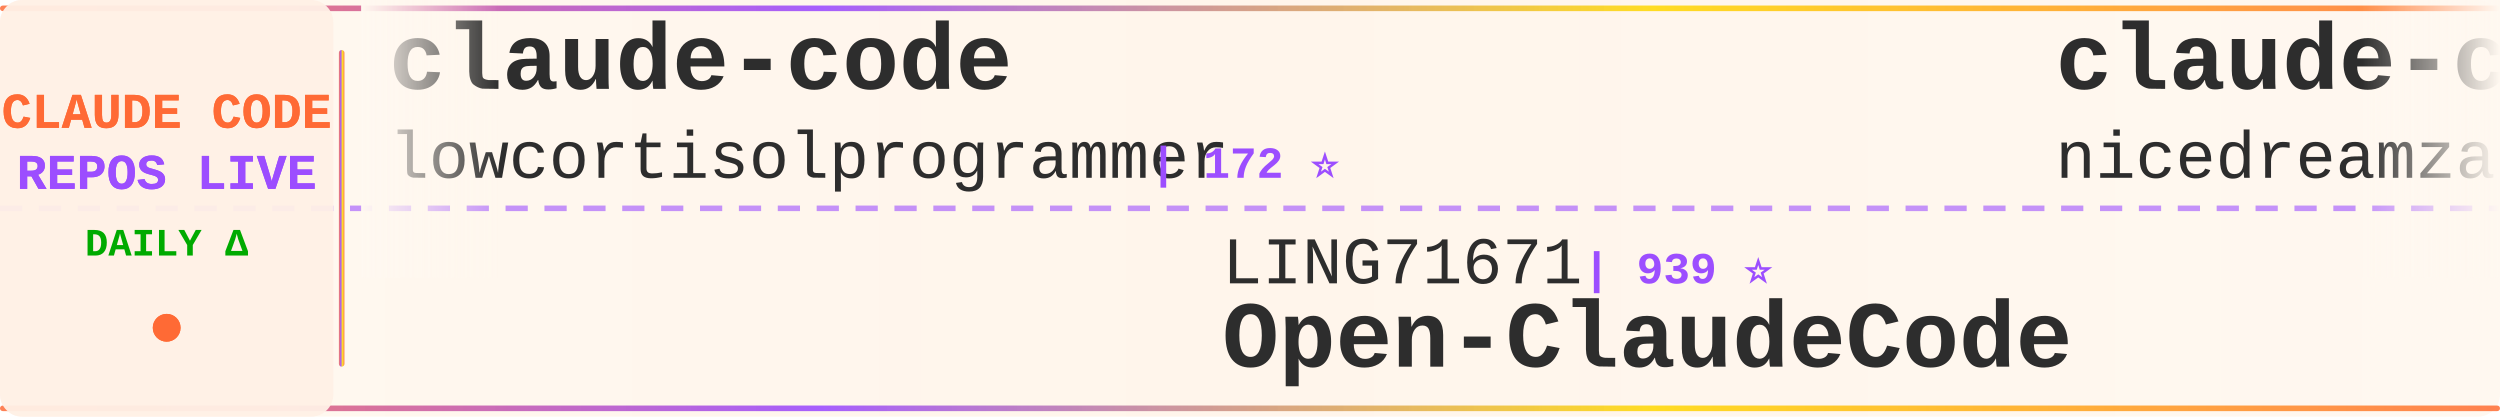
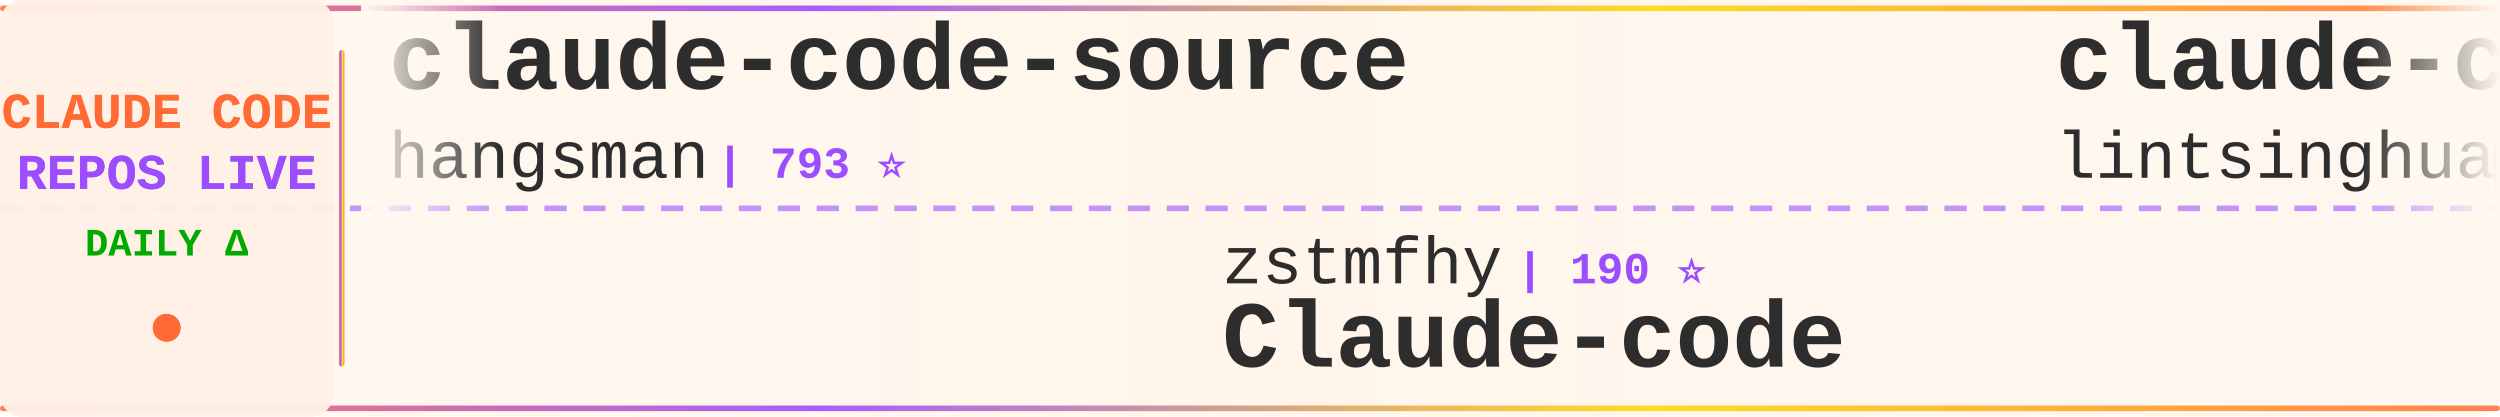
<svg xmlns="http://www.w3.org/2000/svg" width="900" height="150">
  <defs>
    <linearGradient id="tickerBg" x1="0%" y1="0%" x2="100%" y2="0%">
      <stop offset="0%" style="stop-color:#fff8f0;stop-opacity:0.98" />
      <stop offset="50%" style="stop-color:#fff5eb;stop-opacity:1" />
      <stop offset="100%" style="stop-color:#fff8f0;stop-opacity:0.98" />
    </linearGradient>
    <linearGradient id="borderGrad" x1="0%" y1="0%" x2="100%" y2="0%">
      <stop offset="0%" style="stop-color:#FF6B35;stop-opacity:0.85">
        <animate attributeName="stop-opacity" values="0.85;1;0.85" dur="2s" repeatCount="indefinite" />
      </stop>
      <stop offset="33%" style="stop-color:#9C4EFF;stop-opacity:0.9">
        <animate attributeName="stop-opacity" values="0.9;1;0.9" dur="2.2s" repeatCount="indefinite" />
      </stop>
      <stop offset="66%" style="stop-color:#FFD700;stop-opacity:0.85">
        <animate attributeName="stop-opacity" values="0.85;1;0.85" dur="1.8s" repeatCount="indefinite" />
      </stop>
      <stop offset="100%" style="stop-color:#FF6B35;stop-opacity:0.85">
        <animate attributeName="stop-opacity" values="0.85;1;0.85" dur="2s" repeatCount="indefinite" />
      </stop>
    </linearGradient>
    <filter id="textGlow">
      <feGaussianBlur stdDeviation="0.15" result="coloredBlur" />
      <feMerge>
        <feMergeNode in="coloredBlur" />
        <feMergeNode in="SourceGraphic" />
      </feMerge>
    </filter>
    <filter id="metricGlow">
      <feGaussianBlur stdDeviation="0.2" result="coloredBlur" />
      <feMerge>
        <feMergeNode in="coloredBlur" />
        <feMergeNode in="SourceGraphic" />
      </feMerge>
    </filter>
    <linearGradient id="leftFade" x1="0%" y1="0%" x2="100%" y2="0%">
      <stop offset="0%" style="stop-color:#fff8f0;stop-opacity:1" />
      <stop offset="100%" style="stop-color:#fff8f0;stop-opacity:0" />
    </linearGradient>
    <linearGradient id="rightFade" x1="0%" y1="0%" x2="100%" y2="0%">
      <stop offset="0%" style="stop-color:#fff8f0;stop-opacity:0" />
      <stop offset="100%" style="stop-color:#fff8f0;stop-opacity:1" />
    </linearGradient>
  </defs>
  <rect width="900" height="150" fill="url(#tickerBg)" rx="8" />
  <rect x="0" y="2" width="900" height="2" fill="url(#borderGrad)" rx="1" />
  <rect x="0" y="146" width="900" height="2" fill="url(#borderGrad)" rx="1" />
  <line x1="0" y1="75" x2="900" y2="75" stroke="#9C4EFF" stroke-width="2" stroke-dasharray="8 6" opacity="0.6" />
  <rect x="0" y="0" width="120" height="150" fill="#fff0e6" opacity="0.95" rx="8" />
  <text x="60" y="46" font-family="'Courier New', monospace" font-size="18" font-weight="bold" fill="#FF6B35" text-anchor="middle" filter="url(#textGlow)">
    CLAUDE CODE
  </text>
  <text x="60" y="68" font-family="'Courier New', monospace" font-size="18" font-weight="bold" fill="#9C4EFF" text-anchor="middle" filter="url(#textGlow)">
    REPOS LIVE
  </text>
  <text x="60" y="92" font-family="'Courier New', monospace" font-size="14" font-weight="bold" fill="#00aa00" text-anchor="middle">
    DAILY Δ
  </text>
  <circle cx="60" cy="118" r="5" fill="#FF6B35" filter="url(#metricGlow)">
    <animate attributeName="r" values="4;6;4" dur="1.5s" repeatCount="indefinite" />
    <animate attributeName="opacity" values="0.6;1;0.6" dur="1.5s" repeatCount="indefinite" />
  </circle>
  <rect x="122" y="18" width="2" height="114" fill="url(#borderGrad)" rx="1" />
  <clipPath id="tickerClip">
    <rect x="130" y="0" width="770" height="150" />
  </clipPath>
  <g clip-path="url(#tickerClip)">
    <g id="tickerItems">
      <animateTransform attributeName="transform" attributeType="XML" type="translate" from="0 0" to="-3000 0" dur="54s" repeatCount="indefinite" />
      <g transform="translate(0, 0)">
-         <text x="140" y="32" font-family="'Courier New', monospace" font-size="34" font-weight="bold" fill="#2d2d2d">claude-code</text>
-         <text x="140" y="64" font-family="'Courier New', monospace" font-size="24" font-weight="normal" fill="#2d2d2d" opacity="1.0">lowcortisolprogrammer</text>
-         <text x="414" y="64" font-family="'Courier New', monospace" font-size="16" font-weight="bold" fill="#9C4EFF"> | 172 ⭐</text>
+         <text x="140" y="32" font-family="'Courier New', monospace" font-size="34" font-weight="bold" fill="#2d2d2d">claude-code-source</text>
+         <text x="140" y="64" font-family="'Courier New', monospace" font-size="24" font-weight="normal" fill="#2d2d2d" opacity="1.0">hangsman</text>
+         <text x="258" y="64" font-family="'Courier New', monospace" font-size="16" font-weight="bold" fill="#9C4EFF"> | 793 ⭐</text>
      </g>
      <g transform="translate(300, 0)">
-         <text x="140" y="102" font-family="'Courier New', monospace" font-size="24" font-weight="normal" fill="#2d2d2d" opacity="1.0">LING71671</text>
-         <text x="270" y="102" font-family="'Courier New', monospace" font-size="16" font-weight="bold" fill="#9C4EFF"> | 939 ⭐</text>
-         <text x="140" y="132" font-family="'Courier New', monospace" font-size="34" font-weight="bold" fill="#2d2d2d">Open-ClaudeCode</text>
+         <text x="140" y="102" font-family="'Courier New', monospace" font-size="24" font-weight="normal" fill="#2d2d2d" opacity="1.0">zstmfhy</text>
+         <text x="246" y="102" font-family="'Courier New', monospace" font-size="16" font-weight="bold" fill="#9C4EFF"> | 190 ⭐</text>
+         <text x="140" y="132" font-family="'Courier New', monospace" font-size="34" font-weight="bold" fill="#2d2d2d">Claude-code</text>
      </g>
      <g transform="translate(600, 0)">
-         <text x="140" y="32" font-family="'Courier New', monospace" font-size="34" font-weight="bold" fill="#2d2d2d">claude-code-local</text>
-         <text x="140" y="64" font-family="'Courier New', monospace" font-size="24" font-weight="normal" fill="#2d2d2d" opacity="1.0">nicedreamzapp</text>
-         <text x="318" y="64" font-family="'Courier New', monospace" font-size="16" font-weight="bold" fill="#9C4EFF"> | 3.2K ⭐ +3</text>
+         <text x="140" y="32" font-family="'Courier New', monospace" font-size="34" font-weight="bold" fill="#2d2d2d">claude-code-book</text>
+         <text x="140" y="64" font-family="'Courier New', monospace" font-size="24" font-weight="normal" fill="#2d2d2d" opacity="1.0">lintsinghua</text>
+         <text x="294" y="64" font-family="'Courier New', monospace" font-size="16" font-weight="bold" fill="#9C4EFF"> | 4.1K ⭐ +2</text>
      </g>
      <g transform="translate(900, 0)">
+         <text x="140" y="102" font-family="'Courier New', monospace" font-size="24" font-weight="normal" fill="#2d2d2d" opacity="1.0">VineeTagarwaL-code</text>
+         <text x="378" y="102" font-family="'Courier New', monospace" font-size="16" font-weight="bold" fill="#9C4EFF"> | 273 ⭐</text>
+         <text x="140" y="132" font-family="'Courier New', monospace" font-size="34" font-weight="bold" fill="#2d2d2d">claude-code</text>
+       </g>
+       <g transform="translate(1200, 0)">
+         <text x="140" y="32" font-family="'Courier New', monospace" font-size="34" font-weight="bold" fill="#2d2d2d">claude-code-tips</text>
+         <text x="140" y="64" font-family="'Courier New', monospace" font-size="24" font-weight="normal" fill="#2d2d2d" opacity="1.0">ykdojo</text>
+         <text x="234" y="64" font-family="'Courier New', monospace" font-size="16" font-weight="bold" fill="#9C4EFF"> | 9.6K ⭐ +2</text>
+       </g>
+       <g transform="translate(1500, 0)">
+         <text x="140" y="102" font-family="'Courier New', monospace" font-size="24" font-weight="normal" fill="#2d2d2d" opacity="1.0">disler</text>
+         <text x="234" y="102" font-family="'Courier New', monospace" font-size="16" font-weight="bold" fill="#9C4EFF"> | 3.9K ⭐</text>
+         <text x="140" y="132" font-family="'Courier New', monospace" font-size="34" font-weight="bold" fill="#2d2d2d">claude-code-hooks-master...</text>
+       </g>
+       <g transform="translate(1800, 0)">
+         <text x="140" y="32" font-family="'Courier New', monospace" font-size="34" font-weight="bold" fill="#2d2d2d">pi-vs-claude-code</text>
+         <text x="140" y="64" font-family="'Courier New', monospace" font-size="24" font-weight="normal" fill="#2d2d2d" opacity="1.0">disler</text>
+         <text x="234" y="64" font-family="'Courier New', monospace" font-size="16" font-weight="bold" fill="#9C4EFF"> | 1.6K ⭐ +1</text>
+       </g>
+       <g transform="translate(2100, 0)">
        <text x="140" y="102" font-family="'Courier New', monospace" font-size="24" font-weight="normal" fill="#2d2d2d" opacity="1.0">Njengah</text>
-         <text x="246" y="102" font-family="'Courier New', monospace" font-size="16" font-weight="bold" fill="#9C4EFF"> | 1.9K ⭐ +1.9K</text>
+         <text x="246" y="102" font-family="'Courier New', monospace" font-size="16" font-weight="bold" fill="#9C4EFF"> | 1.9K ⭐</text>
        <text x="140" y="132" font-family="'Courier New', monospace" font-size="34" font-weight="bold" fill="#2d2d2d">claude-code-cheat-sheet</text>
      </g>
-       <g transform="translate(1200, 0)">
-         <text x="140" y="32" font-family="'Courier New', monospace" font-size="34" font-weight="bold" fill="#2d2d2d">claude-code-source-code-...</text>
-         <text x="140" y="64" font-family="'Courier New', monospace" font-size="24" font-weight="normal" fill="#2d2d2d" opacity="1.0">ghuntley</text>
-         <text x="258" y="64" font-family="'Courier New', monospace" font-size="16" font-weight="bold" fill="#9C4EFF"> | 989 ⭐</text>
-       </g>
-       <g transform="translate(1500, 0)">
-         <text x="140" y="102" font-family="'Courier New', monospace" font-size="24" font-weight="normal" fill="#2d2d2d" opacity="1.0">Piebald-AI</text>
-         <text x="282" y="102" font-family="'Courier New', monospace" font-size="16" font-weight="bold" fill="#9C4EFF"> | 12.3K ⭐ +8</text>
-         <text x="140" y="132" font-family="'Courier New', monospace" font-size="34" font-weight="bold" fill="#2d2d2d">claude-code-system-promp...</text>
-       </g>
-       <g transform="translate(1800, 0)">
-         <text x="140" y="32" font-family="'Courier New', monospace" font-size="34" font-weight="bold" fill="#2d2d2d">awesome-claude-code-tool...</text>
-         <text x="140" y="64" font-family="'Courier New', monospace" font-size="24" font-weight="normal" fill="#2d2d2d" opacity="1.0">rohitg00</text>
-         <text x="258" y="64" font-family="'Courier New', monospace" font-size="16" font-weight="bold" fill="#9C4EFF"> | 2.5K ⭐ +1</text>
-       </g>
-       <g transform="translate(2100, 0)">
-         <text x="140" y="102" font-family="'Courier New', monospace" font-size="24" font-weight="normal" fill="#2d2d2d" opacity="1.0">lintsinghua</text>
-         <text x="294" y="102" font-family="'Courier New', monospace" font-size="16" font-weight="bold" fill="#9C4EFF"> | 4.1K ⭐ +5</text>
-         <text x="140" y="132" font-family="'Courier New', monospace" font-size="34" font-weight="bold" fill="#2d2d2d">claude-code-book</text>
-       </g>
      <g transform="translate(2400, 0)">
-         <text x="140" y="32" font-family="'Courier New', monospace" font-size="34" font-weight="bold" fill="#2d2d2d">claude-code-base-action</text>
-         <text x="140" y="64" font-family="'Courier New', monospace" font-size="24" font-weight="normal" fill="#2d2d2d" opacity="1.0">anthropics</text>
-         <text x="282" y="64" font-family="'Courier New', monospace" font-size="16" font-weight="bold" fill="#9C4EFF"> | 944 ⭐</text>
+         <text x="140" y="32" font-family="'Courier New', monospace" font-size="34" font-weight="bold" fill="#2d2d2d">claude-code</text>
+         <text x="140" y="64" font-family="'Courier New', monospace" font-size="24" font-weight="normal" fill="#2d2d2d" opacity="1.0">Tinkeringg-Lab</text>
+         <text x="330" y="64" font-family="'Courier New', monospace" font-size="16" font-weight="bold" fill="#9C4EFF"> | 211 ⭐</text>
      </g>
      <g transform="translate(2700, 0)">
-         <text x="140" y="102" font-family="'Courier New', monospace" font-size="24" font-weight="normal" fill="#2d2d2d" opacity="1.0">frankbria</text>
-         <text x="270" y="102" font-family="'Courier New', monospace" font-size="16" font-weight="bold" fill="#9C4EFF"> | 9.6K ⭐ +1</text>
-         <text x="140" y="132" font-family="'Courier New', monospace" font-size="34" font-weight="bold" fill="#2d2d2d">ralph-claude-code</text>
+         <text x="140" y="102" font-family="'Courier New', monospace" font-size="24" font-weight="normal" fill="#2d2d2d" opacity="1.0">mehmoodosman</text>
+         <text x="306" y="102" font-family="'Courier New', monospace" font-size="16" font-weight="bold" fill="#9C4EFF"> | 172 ⭐</text>
+         <text x="140" y="132" font-family="'Courier New', monospace" font-size="34" font-weight="bold" fill="#2d2d2d">claude-code</text>
      </g>
      <g transform="translate(3000, 0)">
-         <text x="140" y="32" font-family="'Courier New', monospace" font-size="34" font-weight="bold" fill="#2d2d2d">claude-code</text>
-         <text x="140" y="64" font-family="'Courier New', monospace" font-size="24" font-weight="normal" fill="#2d2d2d" opacity="1.0">lowcortisolprogrammer</text>
-         <text x="414" y="64" font-family="'Courier New', monospace" font-size="16" font-weight="bold" fill="#9C4EFF"> | 172 ⭐</text>
+         <text x="140" y="32" font-family="'Courier New', monospace" font-size="34" font-weight="bold" fill="#2d2d2d">claude-code-source</text>
+         <text x="140" y="64" font-family="'Courier New', monospace" font-size="24" font-weight="normal" fill="#2d2d2d" opacity="1.0">hangsman</text>
+         <text x="258" y="64" font-family="'Courier New', monospace" font-size="16" font-weight="bold" fill="#9C4EFF"> | 793 ⭐</text>
      </g>
      <g transform="translate(3300, 0)">
-         <text x="140" y="102" font-family="'Courier New', monospace" font-size="24" font-weight="normal" fill="#2d2d2d" opacity="1.0">LING71671</text>
-         <text x="270" y="102" font-family="'Courier New', monospace" font-size="16" font-weight="bold" fill="#9C4EFF"> | 939 ⭐</text>
-         <text x="140" y="132" font-family="'Courier New', monospace" font-size="34" font-weight="bold" fill="#2d2d2d">Open-ClaudeCode</text>
+         <text x="140" y="102" font-family="'Courier New', monospace" font-size="24" font-weight="normal" fill="#2d2d2d" opacity="1.0">zstmfhy</text>
+         <text x="246" y="102" font-family="'Courier New', monospace" font-size="16" font-weight="bold" fill="#9C4EFF"> | 190 ⭐</text>
+         <text x="140" y="132" font-family="'Courier New', monospace" font-size="34" font-weight="bold" fill="#2d2d2d">Claude-code</text>
      </g>
      <g transform="translate(3600, 0)">
-         <text x="140" y="32" font-family="'Courier New', monospace" font-size="34" font-weight="bold" fill="#2d2d2d">claude-code-local</text>
-         <text x="140" y="64" font-family="'Courier New', monospace" font-size="24" font-weight="normal" fill="#2d2d2d" opacity="1.0">nicedreamzapp</text>
-         <text x="318" y="64" font-family="'Courier New', monospace" font-size="16" font-weight="bold" fill="#9C4EFF"> | 3.2K ⭐ +3</text>
+         <text x="140" y="32" font-family="'Courier New', monospace" font-size="34" font-weight="bold" fill="#2d2d2d">claude-code-book</text>
+         <text x="140" y="64" font-family="'Courier New', monospace" font-size="24" font-weight="normal" fill="#2d2d2d" opacity="1.0">lintsinghua</text>
+         <text x="294" y="64" font-family="'Courier New', monospace" font-size="16" font-weight="bold" fill="#9C4EFF"> | 4.1K ⭐ +2</text>
      </g>
      <g transform="translate(3900, 0)">
-         <text x="140" y="102" font-family="'Courier New', monospace" font-size="24" font-weight="normal" fill="#2d2d2d" opacity="1.0">Njengah</text>
-         <text x="246" y="102" font-family="'Courier New', monospace" font-size="16" font-weight="bold" fill="#9C4EFF"> | 1.9K ⭐ +1.9K</text>
-         <text x="140" y="132" font-family="'Courier New', monospace" font-size="34" font-weight="bold" fill="#2d2d2d">claude-code-cheat-sheet</text>
+         <text x="140" y="102" font-family="'Courier New', monospace" font-size="24" font-weight="normal" fill="#2d2d2d" opacity="1.0">VineeTagarwaL-code</text>
+         <text x="378" y="102" font-family="'Courier New', monospace" font-size="16" font-weight="bold" fill="#9C4EFF"> | 273 ⭐</text>
+         <text x="140" y="132" font-family="'Courier New', monospace" font-size="34" font-weight="bold" fill="#2d2d2d">claude-code</text>
      </g>
    </g>
  </g>
  <rect x="130" y="0" width="50" height="100" fill="url(#leftFade)" />
  <rect x="850" y="0" width="50" height="100" fill="url(#rightFade)" />
</svg>
